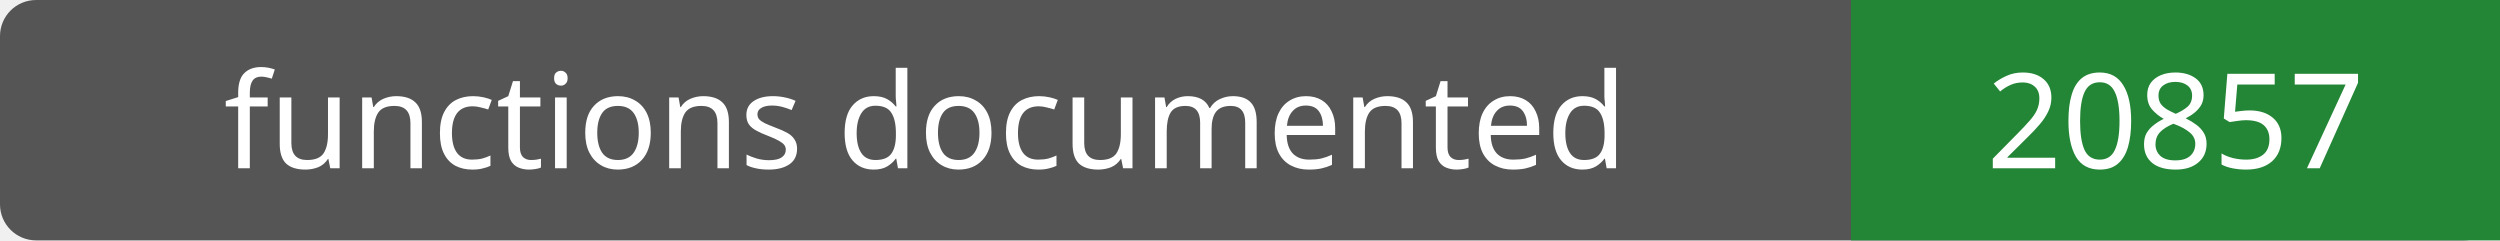
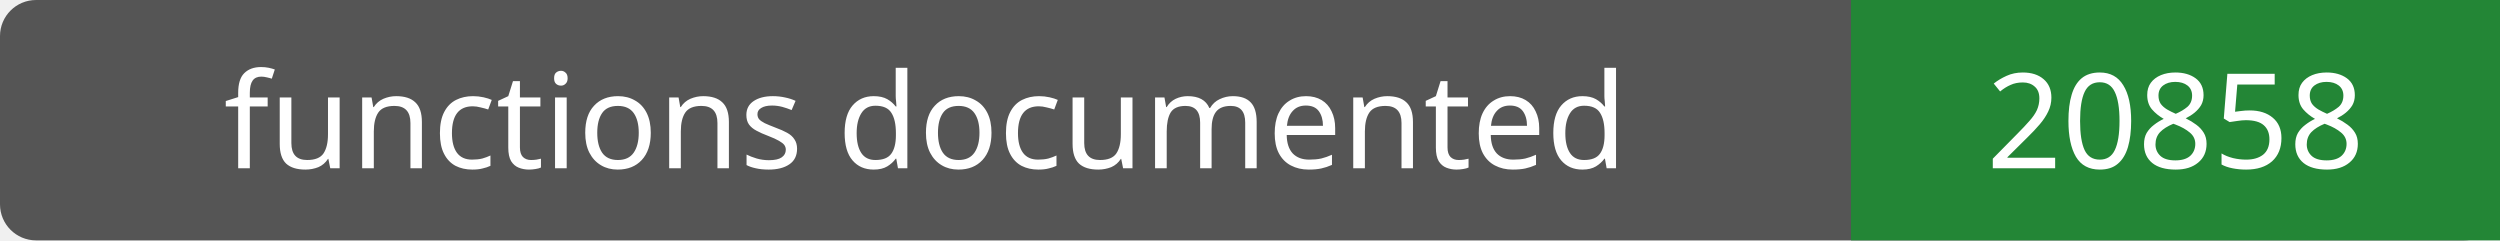
- <svg xmlns="http://www.w3.org/2000/svg" width="208" height="20" role="img" aria-label="functions documented: 20857">
+ <svg xmlns="http://www.w3.org/2000/svg" width="208" height="20" role="img" aria-label="functions documented: 20858">
  <rect width="208" height="20" rx="3" fill="#555" />
  <path fill="#238636" d="M154 0h54v20H154z" />
  <g fill="#fff" text-anchor="middle" font-family="Verdana,sans-serif" font-size="11">
    <text x="77.0" y="14">functions documented</text>
-     <text x="181.0" y="14">20857</text>
+     <text x="181.0" y="14">20858</text>
  </g>
</svg>
